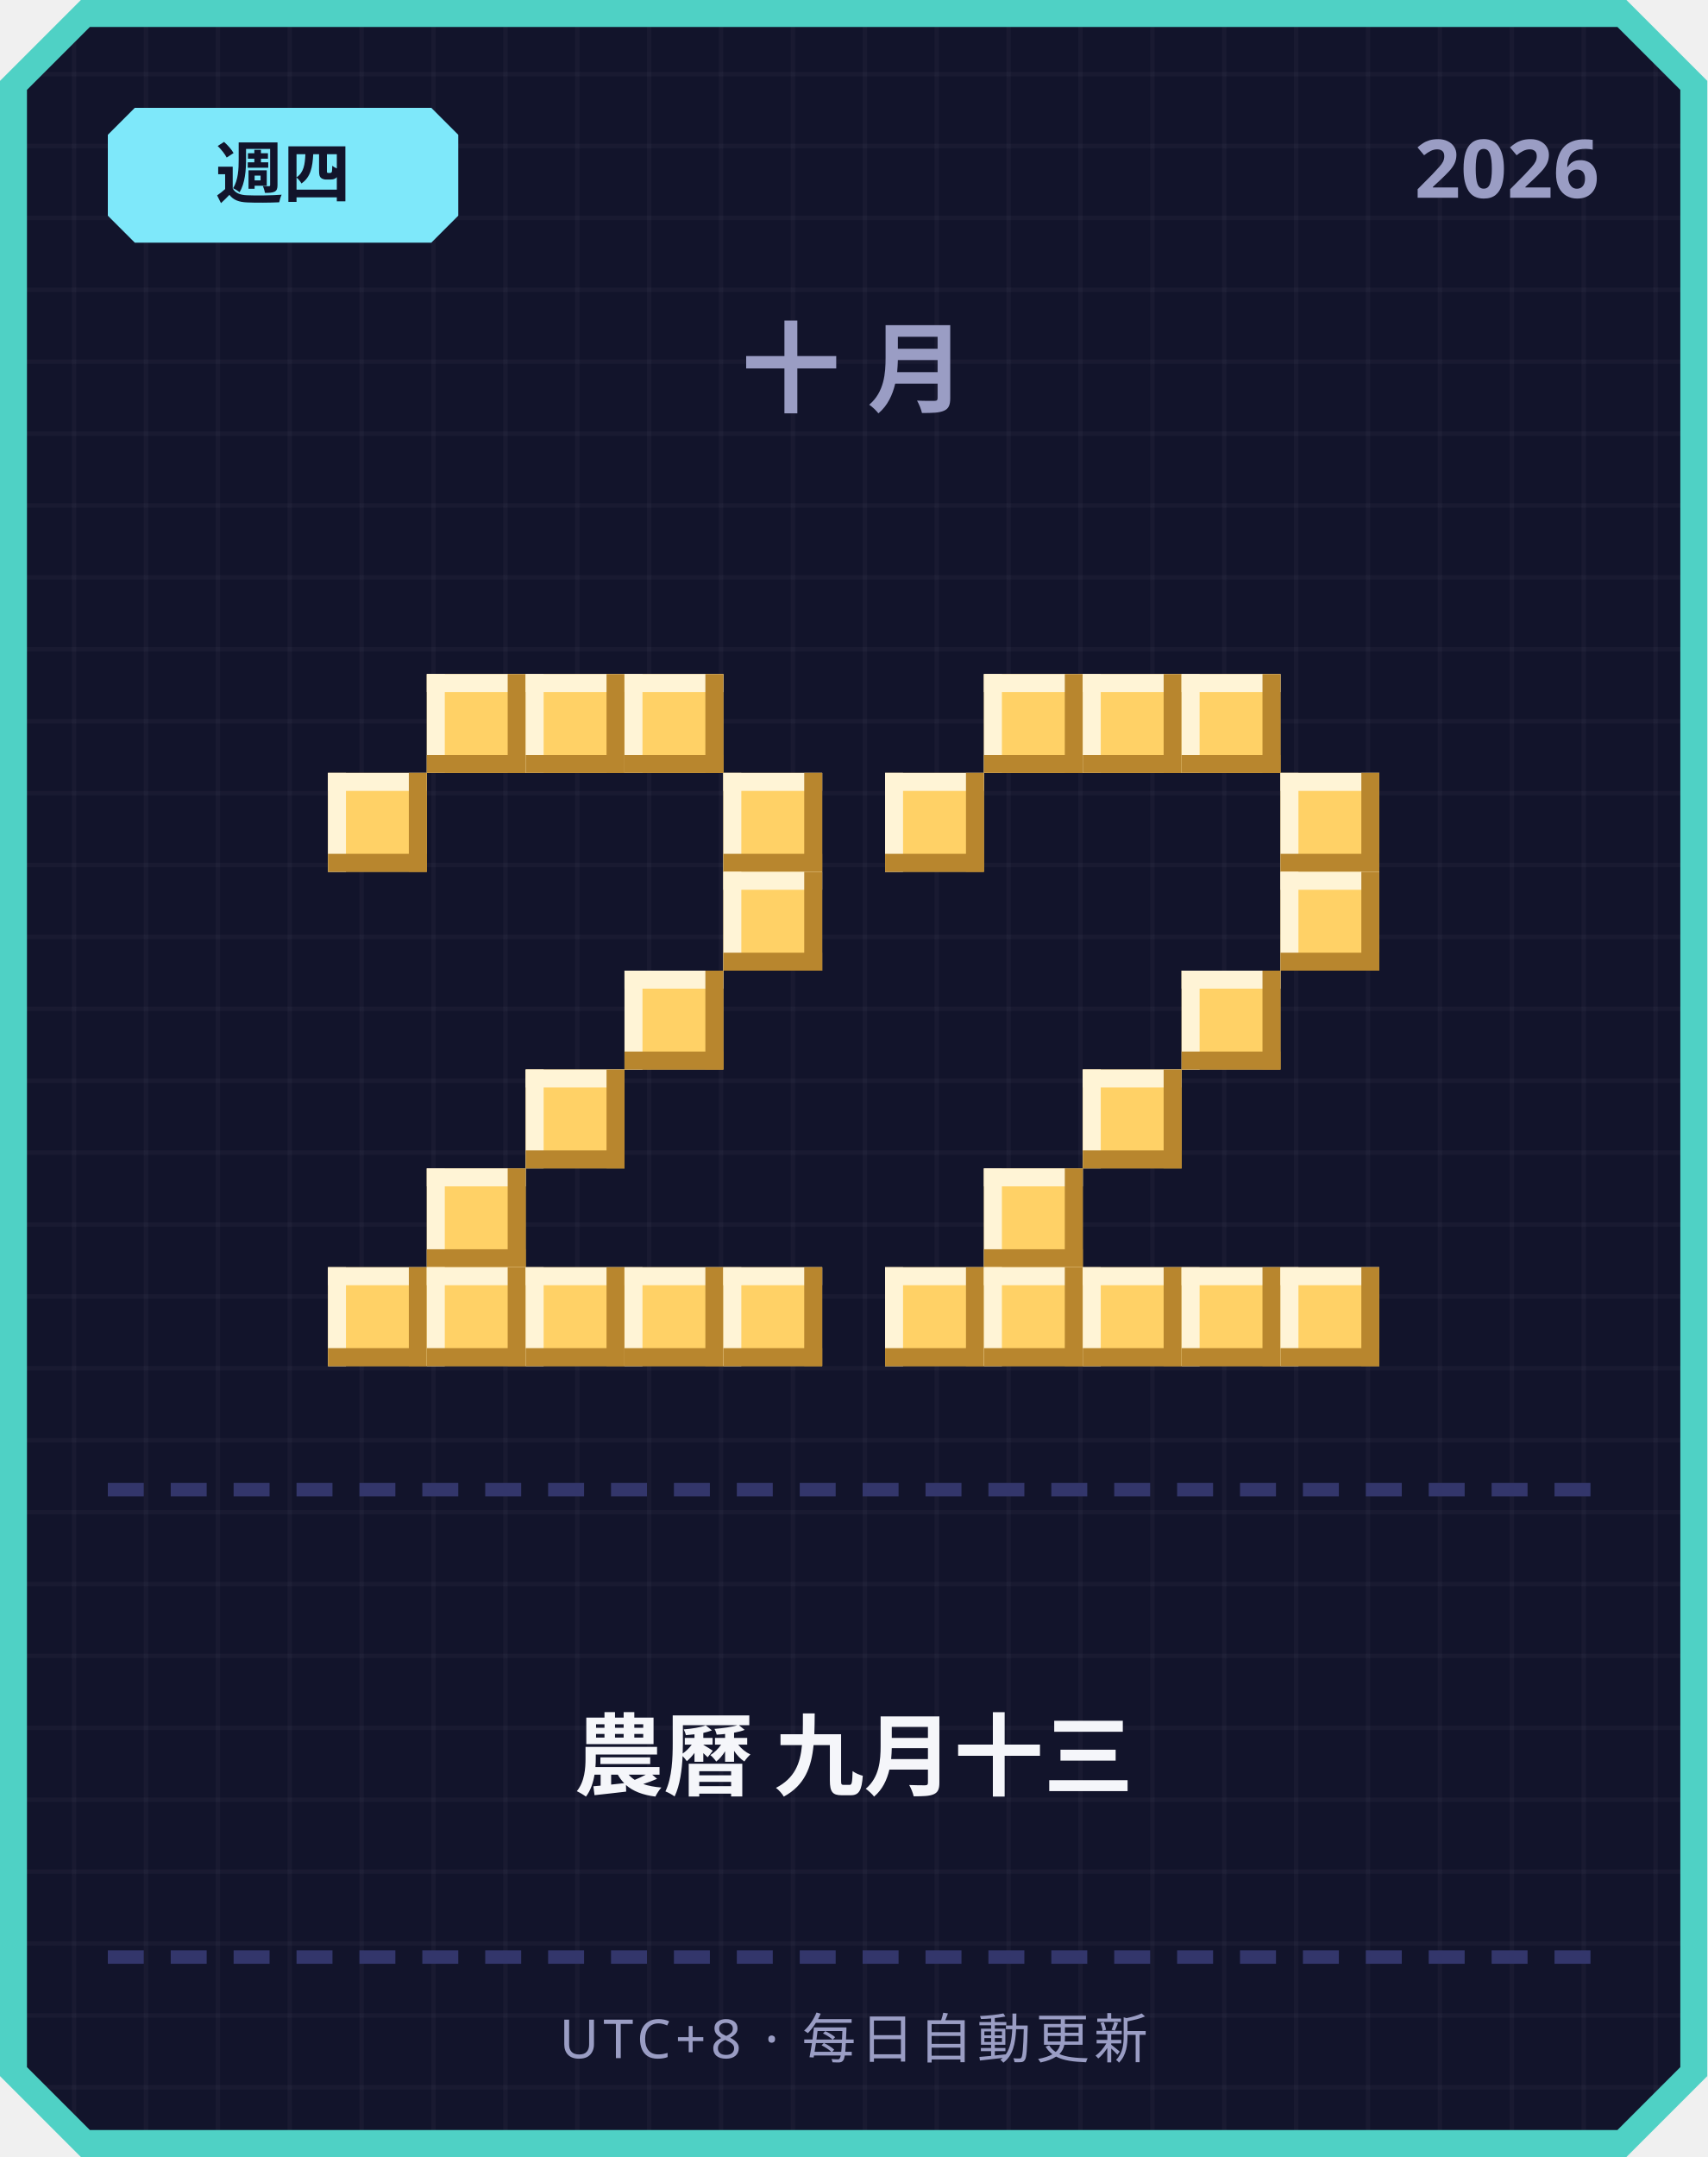
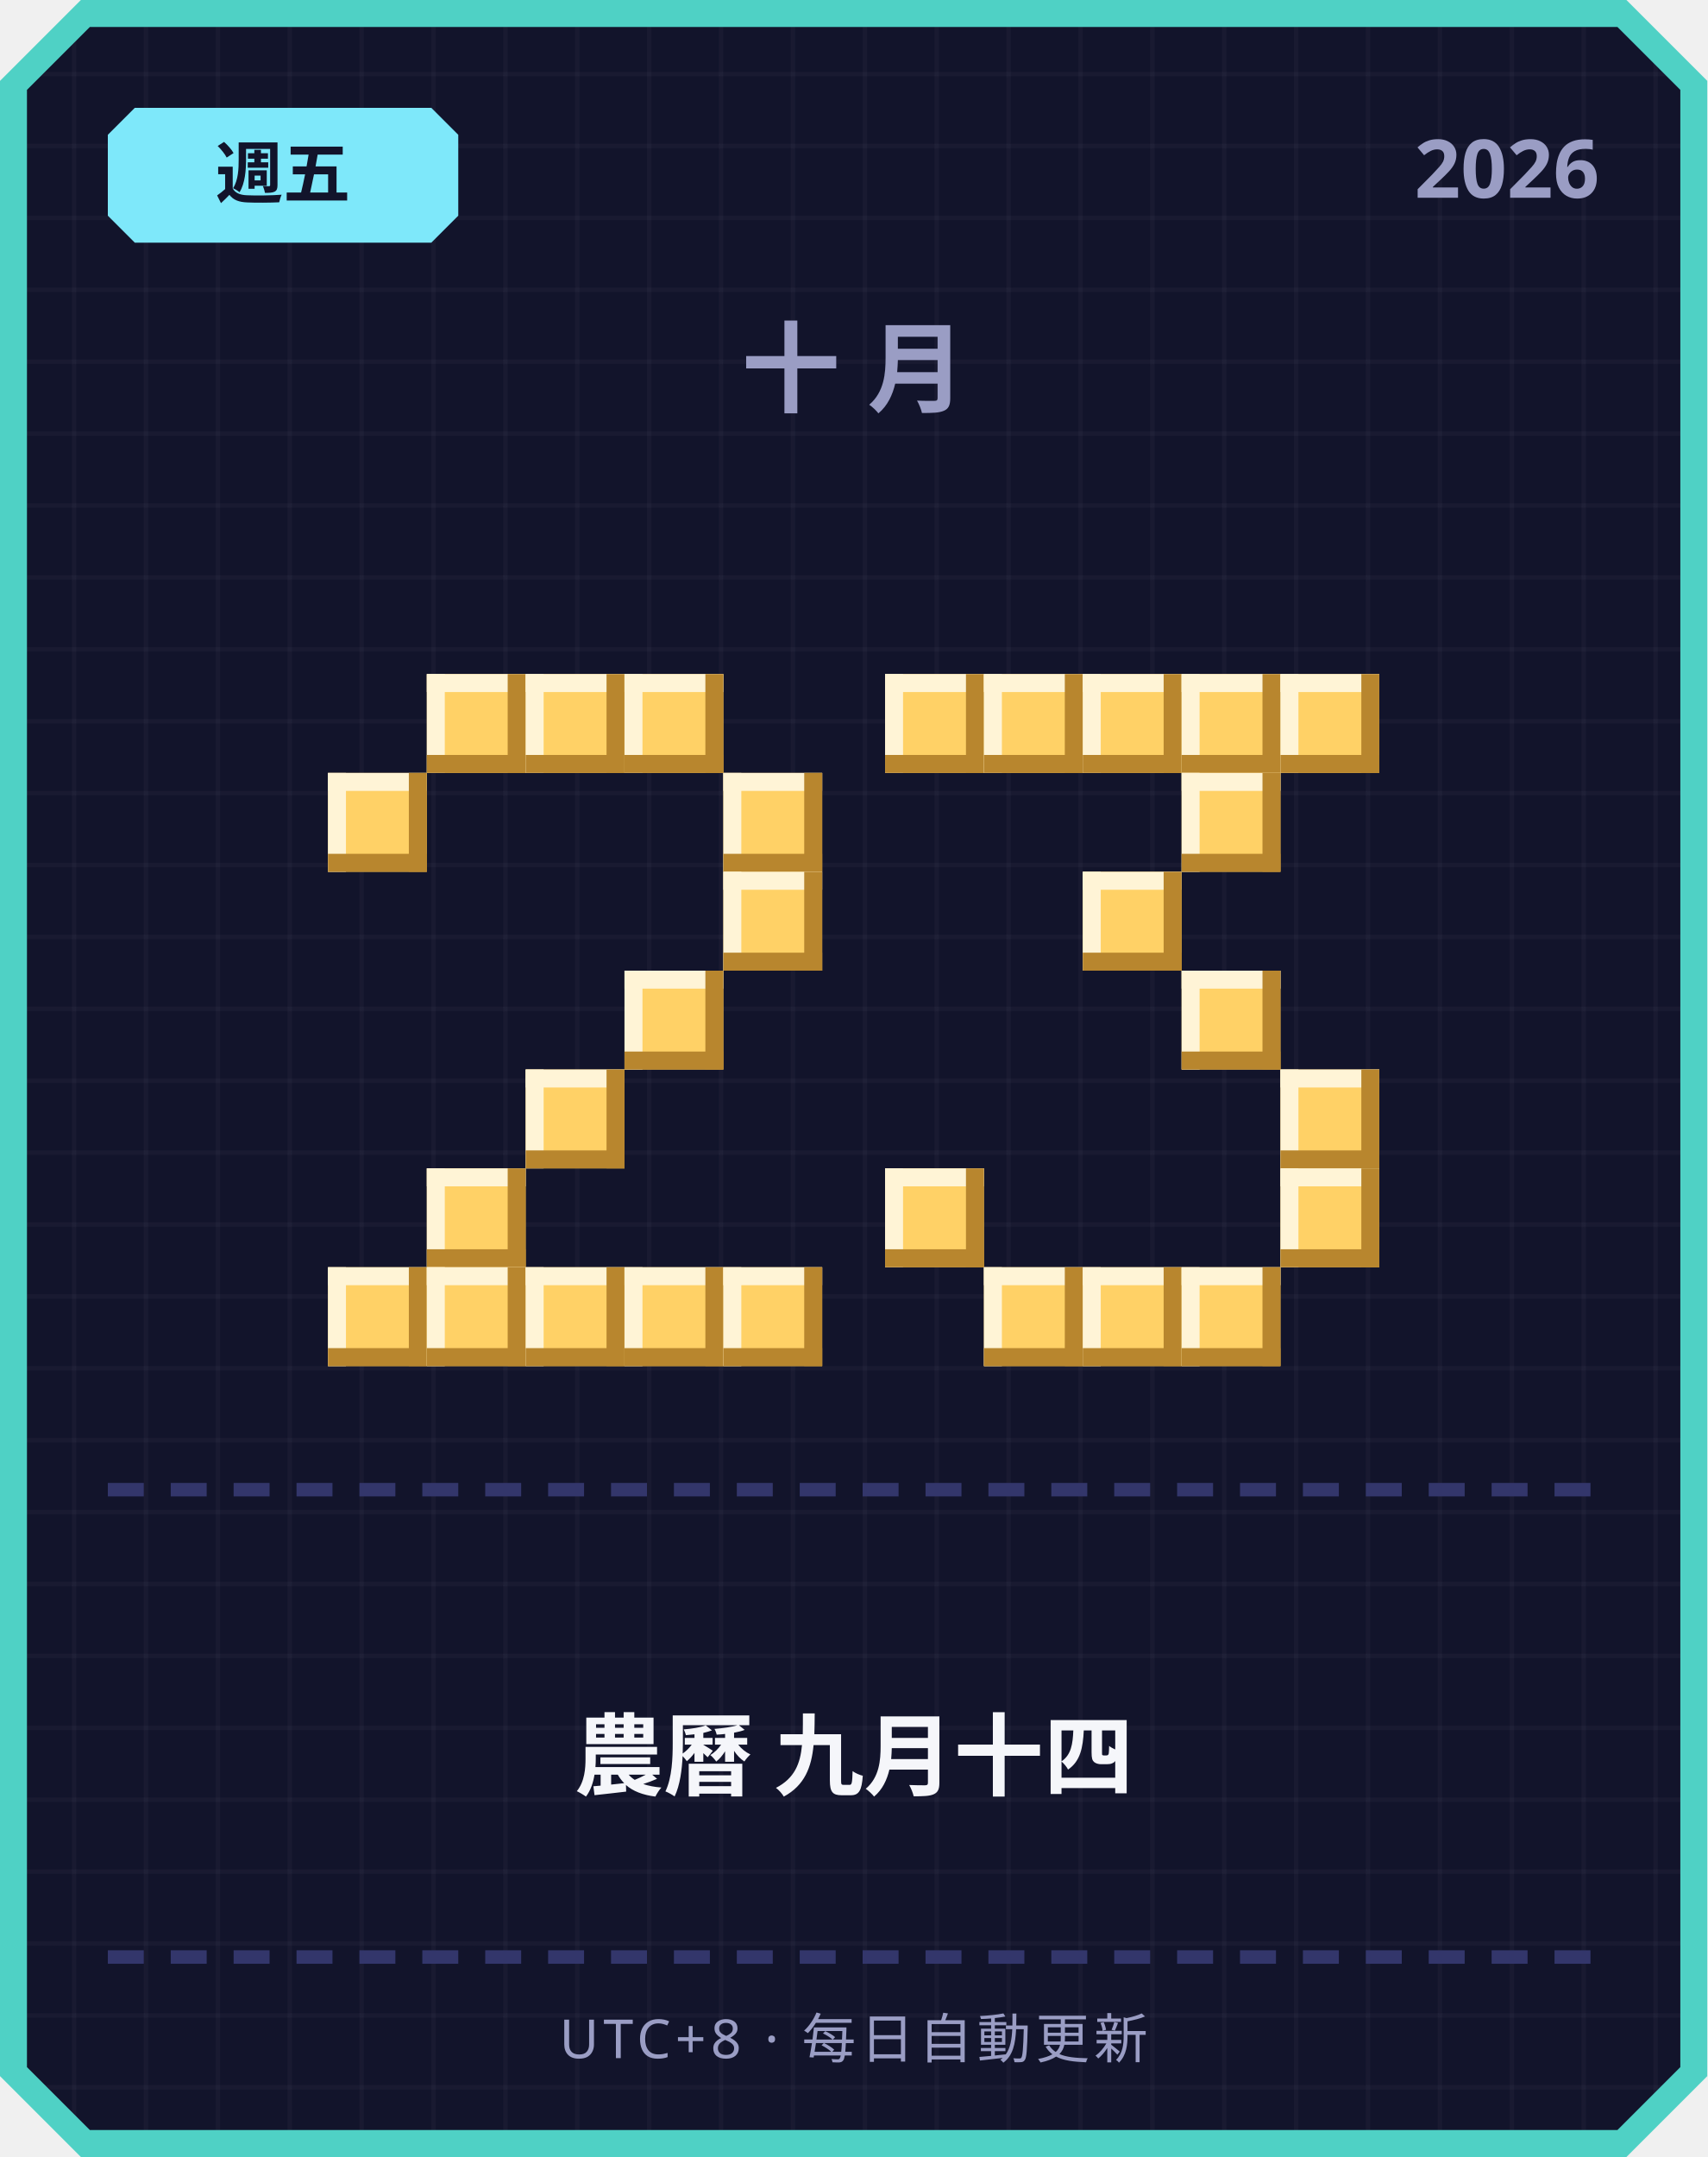
<svg xmlns="http://www.w3.org/2000/svg" width="380" height="480" viewBox="0 0 380 480">
  <defs>
    <pattern id="grid" width="16" height="16" patternUnits="userSpaceOnUse">
      <rect width="16" height="16" fill="#12142b" />
      <rect width="1" height="16" fill="#ffffff" opacity="0.03" />
      <rect width="16" height="1" fill="#ffffff" opacity="0.03" />
    </pattern>
  </defs>
  <path d="M 18,0 L 362,0 L 380,18 L 380,462 L 362,480 L 18,480 L 0,462 L 0,18 Z" fill="#4fd1c5" />
  <path d="M 20,6 L 360,6 L 374,20 L 374,460 L 360,474 L 20,474 L 6,460 L 6,20 Z" fill="url(#grid)" />
  <path d="M 30,24 L 96,24 L 102,30 L 102,48 L 96,54 L 30,54 L 24,48 L 24,30 Z" fill="#7ee8fa" />
-   <text x="63" y="44" text-anchor="middle" font-family="'Segoe UI', sans-serif" font-size="15" font-weight="700" fill="#12142b">週四</text>
+   <text x="63" y="44" text-anchor="middle" font-family="'Segoe UI', sans-serif" font-size="15" font-weight="700" fill="#12142b">週五</text>
  <text x="356" y="44" text-anchor="end" font-family="'Segoe UI', sans-serif" font-size="18" font-weight="700" fill="#9a9dc4">2026</text>
  <text x="190" y="90" text-anchor="middle" font-family="'Segoe UI', sans-serif" font-size="22" font-weight="700" letter-spacing="6" fill="#9a9dc4">十月</text>
  <rect x="95" y="150" width="22" height="22" fill="#ffd166" />
  <rect x="95" y="150" width="22" height="4" fill="#fff4d6" />
  <rect x="95" y="150" width="4" height="22" fill="#fff4d6" />
  <rect x="95" y="168" width="22" height="4" fill="#b8862e" />
  <rect x="113" y="150" width="4" height="22" fill="#b8862e" />
  <rect x="117" y="150" width="22" height="22" fill="#ffd166" />
  <rect x="117" y="150" width="22" height="4" fill="#fff4d6" />
  <rect x="117" y="150" width="4" height="22" fill="#fff4d6" />
  <rect x="117" y="168" width="22" height="4" fill="#b8862e" />
  <rect x="135" y="150" width="4" height="22" fill="#b8862e" />
  <rect x="139" y="150" width="22" height="22" fill="#ffd166" />
  <rect x="139" y="150" width="22" height="4" fill="#fff4d6" />
  <rect x="139" y="150" width="4" height="22" fill="#fff4d6" />
  <rect x="139" y="168" width="22" height="4" fill="#b8862e" />
  <rect x="157" y="150" width="4" height="22" fill="#b8862e" />
  <rect x="73" y="172" width="22" height="22" fill="#ffd166" />
  <rect x="73" y="172" width="22" height="4" fill="#fff4d6" />
  <rect x="73" y="172" width="4" height="22" fill="#fff4d6" />
  <rect x="73" y="190" width="22" height="4" fill="#b8862e" />
  <rect x="91" y="172" width="4" height="22" fill="#b8862e" />
  <rect x="161" y="172" width="22" height="22" fill="#ffd166" />
  <rect x="161" y="172" width="22" height="4" fill="#fff4d6" />
  <rect x="161" y="172" width="4" height="22" fill="#fff4d6" />
  <rect x="161" y="190" width="22" height="4" fill="#b8862e" />
  <rect x="179" y="172" width="4" height="22" fill="#b8862e" />
  <rect x="161" y="194" width="22" height="22" fill="#ffd166" />
  <rect x="161" y="194" width="22" height="4" fill="#fff4d6" />
  <rect x="161" y="194" width="4" height="22" fill="#fff4d6" />
  <rect x="161" y="212" width="22" height="4" fill="#b8862e" />
  <rect x="179" y="194" width="4" height="22" fill="#b8862e" />
  <rect x="139" y="216" width="22" height="22" fill="#ffd166" />
  <rect x="139" y="216" width="22" height="4" fill="#fff4d6" />
  <rect x="139" y="216" width="4" height="22" fill="#fff4d6" />
  <rect x="139" y="234" width="22" height="4" fill="#b8862e" />
  <rect x="157" y="216" width="4" height="22" fill="#b8862e" />
  <rect x="117" y="238" width="22" height="22" fill="#ffd166" />
  <rect x="117" y="238" width="22" height="4" fill="#fff4d6" />
  <rect x="117" y="238" width="4" height="22" fill="#fff4d6" />
  <rect x="117" y="256" width="22" height="4" fill="#b8862e" />
  <rect x="135" y="238" width="4" height="22" fill="#b8862e" />
  <rect x="95" y="260" width="22" height="22" fill="#ffd166" />
  <rect x="95" y="260" width="22" height="4" fill="#fff4d6" />
  <rect x="95" y="260" width="4" height="22" fill="#fff4d6" />
  <rect x="95" y="278" width="22" height="4" fill="#b8862e" />
  <rect x="113" y="260" width="4" height="22" fill="#b8862e" />
  <rect x="73" y="282" width="22" height="22" fill="#ffd166" />
  <rect x="73" y="282" width="22" height="4" fill="#fff4d6" />
  <rect x="73" y="282" width="4" height="22" fill="#fff4d6" />
  <rect x="73" y="300" width="22" height="4" fill="#b8862e" />
  <rect x="91" y="282" width="4" height="22" fill="#b8862e" />
  <rect x="95" y="282" width="22" height="22" fill="#ffd166" />
  <rect x="95" y="282" width="22" height="4" fill="#fff4d6" />
  <rect x="95" y="282" width="4" height="22" fill="#fff4d6" />
  <rect x="95" y="300" width="22" height="4" fill="#b8862e" />
  <rect x="113" y="282" width="4" height="22" fill="#b8862e" />
  <rect x="117" y="282" width="22" height="22" fill="#ffd166" />
  <rect x="117" y="282" width="22" height="4" fill="#fff4d6" />
  <rect x="117" y="282" width="4" height="22" fill="#fff4d6" />
  <rect x="117" y="300" width="22" height="4" fill="#b8862e" />
  <rect x="135" y="282" width="4" height="22" fill="#b8862e" />
  <rect x="139" y="282" width="22" height="22" fill="#ffd166" />
  <rect x="139" y="282" width="22" height="4" fill="#fff4d6" />
  <rect x="139" y="282" width="4" height="22" fill="#fff4d6" />
  <rect x="139" y="300" width="22" height="4" fill="#b8862e" />
  <rect x="157" y="282" width="4" height="22" fill="#b8862e" />
  <rect x="161" y="282" width="22" height="22" fill="#ffd166" />
  <rect x="161" y="282" width="22" height="4" fill="#fff4d6" />
  <rect x="161" y="282" width="4" height="22" fill="#fff4d6" />
  <rect x="161" y="300" width="22" height="4" fill="#b8862e" />
  <rect x="179" y="282" width="4" height="22" fill="#b8862e" />
+   <rect x="197" y="150" width="22" height="22" fill="#ffd166" />
+   <rect x="197" y="150" width="22" height="4" fill="#fff4d6" />
+   <rect x="197" y="150" width="4" height="22" fill="#fff4d6" />
+   <rect x="197" y="168" width="22" height="4" fill="#b8862e" />
+   <rect x="215" y="150" width="4" height="22" fill="#b8862e" />
  <rect x="219" y="150" width="22" height="22" fill="#ffd166" />
  <rect x="219" y="150" width="22" height="4" fill="#fff4d6" />
  <rect x="219" y="150" width="4" height="22" fill="#fff4d6" />
  <rect x="219" y="168" width="22" height="4" fill="#b8862e" />
  <rect x="237" y="150" width="4" height="22" fill="#b8862e" />
  <rect x="241" y="150" width="22" height="22" fill="#ffd166" />
  <rect x="241" y="150" width="22" height="4" fill="#fff4d6" />
  <rect x="241" y="150" width="4" height="22" fill="#fff4d6" />
  <rect x="241" y="168" width="22" height="4" fill="#b8862e" />
  <rect x="259" y="150" width="4" height="22" fill="#b8862e" />
  <rect x="263" y="150" width="22" height="22" fill="#ffd166" />
  <rect x="263" y="150" width="22" height="4" fill="#fff4d6" />
  <rect x="263" y="150" width="4" height="22" fill="#fff4d6" />
  <rect x="263" y="168" width="22" height="4" fill="#b8862e" />
  <rect x="281" y="150" width="4" height="22" fill="#b8862e" />
-   <rect x="197" y="172" width="22" height="22" fill="#ffd166" />
-   <rect x="197" y="172" width="22" height="4" fill="#fff4d6" />
-   <rect x="197" y="172" width="4" height="22" fill="#fff4d6" />
-   <rect x="197" y="190" width="22" height="4" fill="#b8862e" />
-   <rect x="215" y="172" width="4" height="22" fill="#b8862e" />
-   <rect x="285" y="172" width="22" height="22" fill="#ffd166" />
-   <rect x="285" y="172" width="22" height="4" fill="#fff4d6" />
-   <rect x="285" y="172" width="4" height="22" fill="#fff4d6" />
-   <rect x="285" y="190" width="22" height="4" fill="#b8862e" />
-   <rect x="303" y="172" width="4" height="22" fill="#b8862e" />
-   <rect x="285" y="194" width="22" height="22" fill="#ffd166" />
-   <rect x="285" y="194" width="22" height="4" fill="#fff4d6" />
-   <rect x="285" y="194" width="4" height="22" fill="#fff4d6" />
-   <rect x="285" y="212" width="22" height="4" fill="#b8862e" />
-   <rect x="303" y="194" width="4" height="22" fill="#b8862e" />
+   <rect x="285" y="150" width="22" height="22" fill="#ffd166" />
+   <rect x="285" y="150" width="22" height="4" fill="#fff4d6" />
+   <rect x="285" y="150" width="4" height="22" fill="#fff4d6" />
+   <rect x="285" y="168" width="22" height="4" fill="#b8862e" />
+   <rect x="303" y="150" width="4" height="22" fill="#b8862e" />
+   <rect x="263" y="172" width="22" height="22" fill="#ffd166" />
+   <rect x="263" y="172" width="22" height="4" fill="#fff4d6" />
+   <rect x="263" y="172" width="4" height="22" fill="#fff4d6" />
+   <rect x="263" y="190" width="22" height="4" fill="#b8862e" />
+   <rect x="281" y="172" width="4" height="22" fill="#b8862e" />
+   <rect x="241" y="194" width="22" height="22" fill="#ffd166" />
+   <rect x="241" y="194" width="22" height="4" fill="#fff4d6" />
+   <rect x="241" y="194" width="4" height="22" fill="#fff4d6" />
+   <rect x="241" y="212" width="22" height="4" fill="#b8862e" />
+   <rect x="259" y="194" width="4" height="22" fill="#b8862e" />
  <rect x="263" y="216" width="22" height="22" fill="#ffd166" />
  <rect x="263" y="216" width="22" height="4" fill="#fff4d6" />
  <rect x="263" y="216" width="4" height="22" fill="#fff4d6" />
  <rect x="263" y="234" width="22" height="4" fill="#b8862e" />
  <rect x="281" y="216" width="4" height="22" fill="#b8862e" />
-   <rect x="241" y="238" width="22" height="22" fill="#ffd166" />
-   <rect x="241" y="238" width="22" height="4" fill="#fff4d6" />
-   <rect x="241" y="238" width="4" height="22" fill="#fff4d6" />
-   <rect x="241" y="256" width="22" height="4" fill="#b8862e" />
-   <rect x="259" y="238" width="4" height="22" fill="#b8862e" />
-   <rect x="219" y="260" width="22" height="22" fill="#ffd166" />
-   <rect x="219" y="260" width="22" height="4" fill="#fff4d6" />
-   <rect x="219" y="260" width="4" height="22" fill="#fff4d6" />
-   <rect x="219" y="278" width="22" height="4" fill="#b8862e" />
-   <rect x="237" y="260" width="4" height="22" fill="#b8862e" />
-   <rect x="197" y="282" width="22" height="22" fill="#ffd166" />
-   <rect x="197" y="282" width="22" height="4" fill="#fff4d6" />
-   <rect x="197" y="282" width="4" height="22" fill="#fff4d6" />
-   <rect x="197" y="300" width="22" height="4" fill="#b8862e" />
-   <rect x="215" y="282" width="4" height="22" fill="#b8862e" />
+   <rect x="285" y="238" width="22" height="22" fill="#ffd166" />
+   <rect x="285" y="238" width="22" height="4" fill="#fff4d6" />
+   <rect x="285" y="238" width="4" height="22" fill="#fff4d6" />
+   <rect x="285" y="256" width="22" height="4" fill="#b8862e" />
+   <rect x="303" y="238" width="4" height="22" fill="#b8862e" />
+   <rect x="197" y="260" width="22" height="22" fill="#ffd166" />
+   <rect x="197" y="260" width="22" height="4" fill="#fff4d6" />
+   <rect x="197" y="260" width="4" height="22" fill="#fff4d6" />
+   <rect x="197" y="278" width="22" height="4" fill="#b8862e" />
+   <rect x="215" y="260" width="4" height="22" fill="#b8862e" />
+   <rect x="285" y="260" width="22" height="22" fill="#ffd166" />
+   <rect x="285" y="260" width="22" height="4" fill="#fff4d6" />
+   <rect x="285" y="260" width="4" height="22" fill="#fff4d6" />
+   <rect x="285" y="278" width="22" height="4" fill="#b8862e" />
+   <rect x="303" y="260" width="4" height="22" fill="#b8862e" />
  <rect x="219" y="282" width="22" height="22" fill="#ffd166" />
  <rect x="219" y="282" width="22" height="4" fill="#fff4d6" />
  <rect x="219" y="282" width="4" height="22" fill="#fff4d6" />
  <rect x="219" y="300" width="22" height="4" fill="#b8862e" />
  <rect x="237" y="282" width="4" height="22" fill="#b8862e" />
  <rect x="241" y="282" width="22" height="22" fill="#ffd166" />
  <rect x="241" y="282" width="22" height="4" fill="#fff4d6" />
  <rect x="241" y="282" width="4" height="22" fill="#fff4d6" />
  <rect x="241" y="300" width="22" height="4" fill="#b8862e" />
  <rect x="259" y="282" width="4" height="22" fill="#b8862e" />
  <rect x="263" y="282" width="22" height="22" fill="#ffd166" />
  <rect x="263" y="282" width="22" height="4" fill="#fff4d6" />
  <rect x="263" y="282" width="4" height="22" fill="#fff4d6" />
  <rect x="263" y="300" width="22" height="4" fill="#b8862e" />
  <rect x="281" y="282" width="4" height="22" fill="#b8862e" />
-   <rect x="285" y="282" width="22" height="22" fill="#ffd166" />
-   <rect x="285" y="282" width="22" height="4" fill="#fff4d6" />
-   <rect x="285" y="282" width="4" height="22" fill="#fff4d6" />
-   <rect x="285" y="300" width="22" height="4" fill="#b8862e" />
-   <rect x="303" y="282" width="4" height="22" fill="#b8862e" />
  <rect x="24" y="330" width="8" height="3" fill="#33366b" />
  <rect x="38" y="330" width="8" height="3" fill="#33366b" />
  <rect x="52" y="330" width="8" height="3" fill="#33366b" />
  <rect x="66" y="330" width="8" height="3" fill="#33366b" />
  <rect x="80" y="330" width="8" height="3" fill="#33366b" />
  <rect x="94" y="330" width="8" height="3" fill="#33366b" />
  <rect x="108" y="330" width="8" height="3" fill="#33366b" />
  <rect x="122" y="330" width="8" height="3" fill="#33366b" />
  <rect x="136" y="330" width="8" height="3" fill="#33366b" />
  <rect x="150" y="330" width="8" height="3" fill="#33366b" />
  <rect x="164" y="330" width="8" height="3" fill="#33366b" />
  <rect x="178" y="330" width="8" height="3" fill="#33366b" />
  <rect x="192" y="330" width="8" height="3" fill="#33366b" />
  <rect x="206" y="330" width="8" height="3" fill="#33366b" />
  <rect x="220" y="330" width="8" height="3" fill="#33366b" />
  <rect x="234" y="330" width="8" height="3" fill="#33366b" />
  <rect x="248" y="330" width="8" height="3" fill="#33366b" />
  <rect x="262" y="330" width="8" height="3" fill="#33366b" />
  <rect x="276" y="330" width="8" height="3" fill="#33366b" />
  <rect x="290" y="330" width="8" height="3" fill="#33366b" />
  <rect x="304" y="330" width="8" height="3" fill="#33366b" />
  <rect x="318" y="330" width="8" height="3" fill="#33366b" />
  <rect x="332" y="330" width="8" height="3" fill="#33366b" />
  <rect x="346" y="330" width="8" height="3" fill="#33366b" />
-   <text x="190" y="398" text-anchor="middle" font-family="'Segoe UI', 'Microsoft JhengHei', sans-serif" font-size="20" font-weight="700" fill="#f5f6fa">農曆 九月十三</text>
+   <text x="190" y="398" text-anchor="middle" font-family="'Segoe UI', 'Microsoft JhengHei', sans-serif" font-size="20" font-weight="700" fill="#f5f6fa">農曆 九月十四</text>
  <rect x="24" y="434" width="8" height="3" fill="#33366b" />
  <rect x="38" y="434" width="8" height="3" fill="#33366b" />
  <rect x="52" y="434" width="8" height="3" fill="#33366b" />
  <rect x="66" y="434" width="8" height="3" fill="#33366b" />
  <rect x="80" y="434" width="8" height="3" fill="#33366b" />
  <rect x="94" y="434" width="8" height="3" fill="#33366b" />
  <rect x="108" y="434" width="8" height="3" fill="#33366b" />
  <rect x="122" y="434" width="8" height="3" fill="#33366b" />
  <rect x="136" y="434" width="8" height="3" fill="#33366b" />
  <rect x="150" y="434" width="8" height="3" fill="#33366b" />
  <rect x="164" y="434" width="8" height="3" fill="#33366b" />
  <rect x="178" y="434" width="8" height="3" fill="#33366b" />
  <rect x="192" y="434" width="8" height="3" fill="#33366b" />
  <rect x="206" y="434" width="8" height="3" fill="#33366b" />
  <rect x="220" y="434" width="8" height="3" fill="#33366b" />
  <rect x="234" y="434" width="8" height="3" fill="#33366b" />
  <rect x="248" y="434" width="8" height="3" fill="#33366b" />
  <rect x="262" y="434" width="8" height="3" fill="#33366b" />
  <rect x="276" y="434" width="8" height="3" fill="#33366b" />
  <rect x="290" y="434" width="8" height="3" fill="#33366b" />
  <rect x="304" y="434" width="8" height="3" fill="#33366b" />
  <rect x="318" y="434" width="8" height="3" fill="#33366b" />
  <rect x="332" y="434" width="8" height="3" fill="#33366b" />
  <rect x="346" y="434" width="8" height="3" fill="#33366b" />
  <text x="190" y="458" text-anchor="middle" font-family="'Segoe UI', sans-serif" font-size="12" letter-spacing="1" fill="#9a9dc4">UTC+8 · 每日自動更新</text>
</svg>
